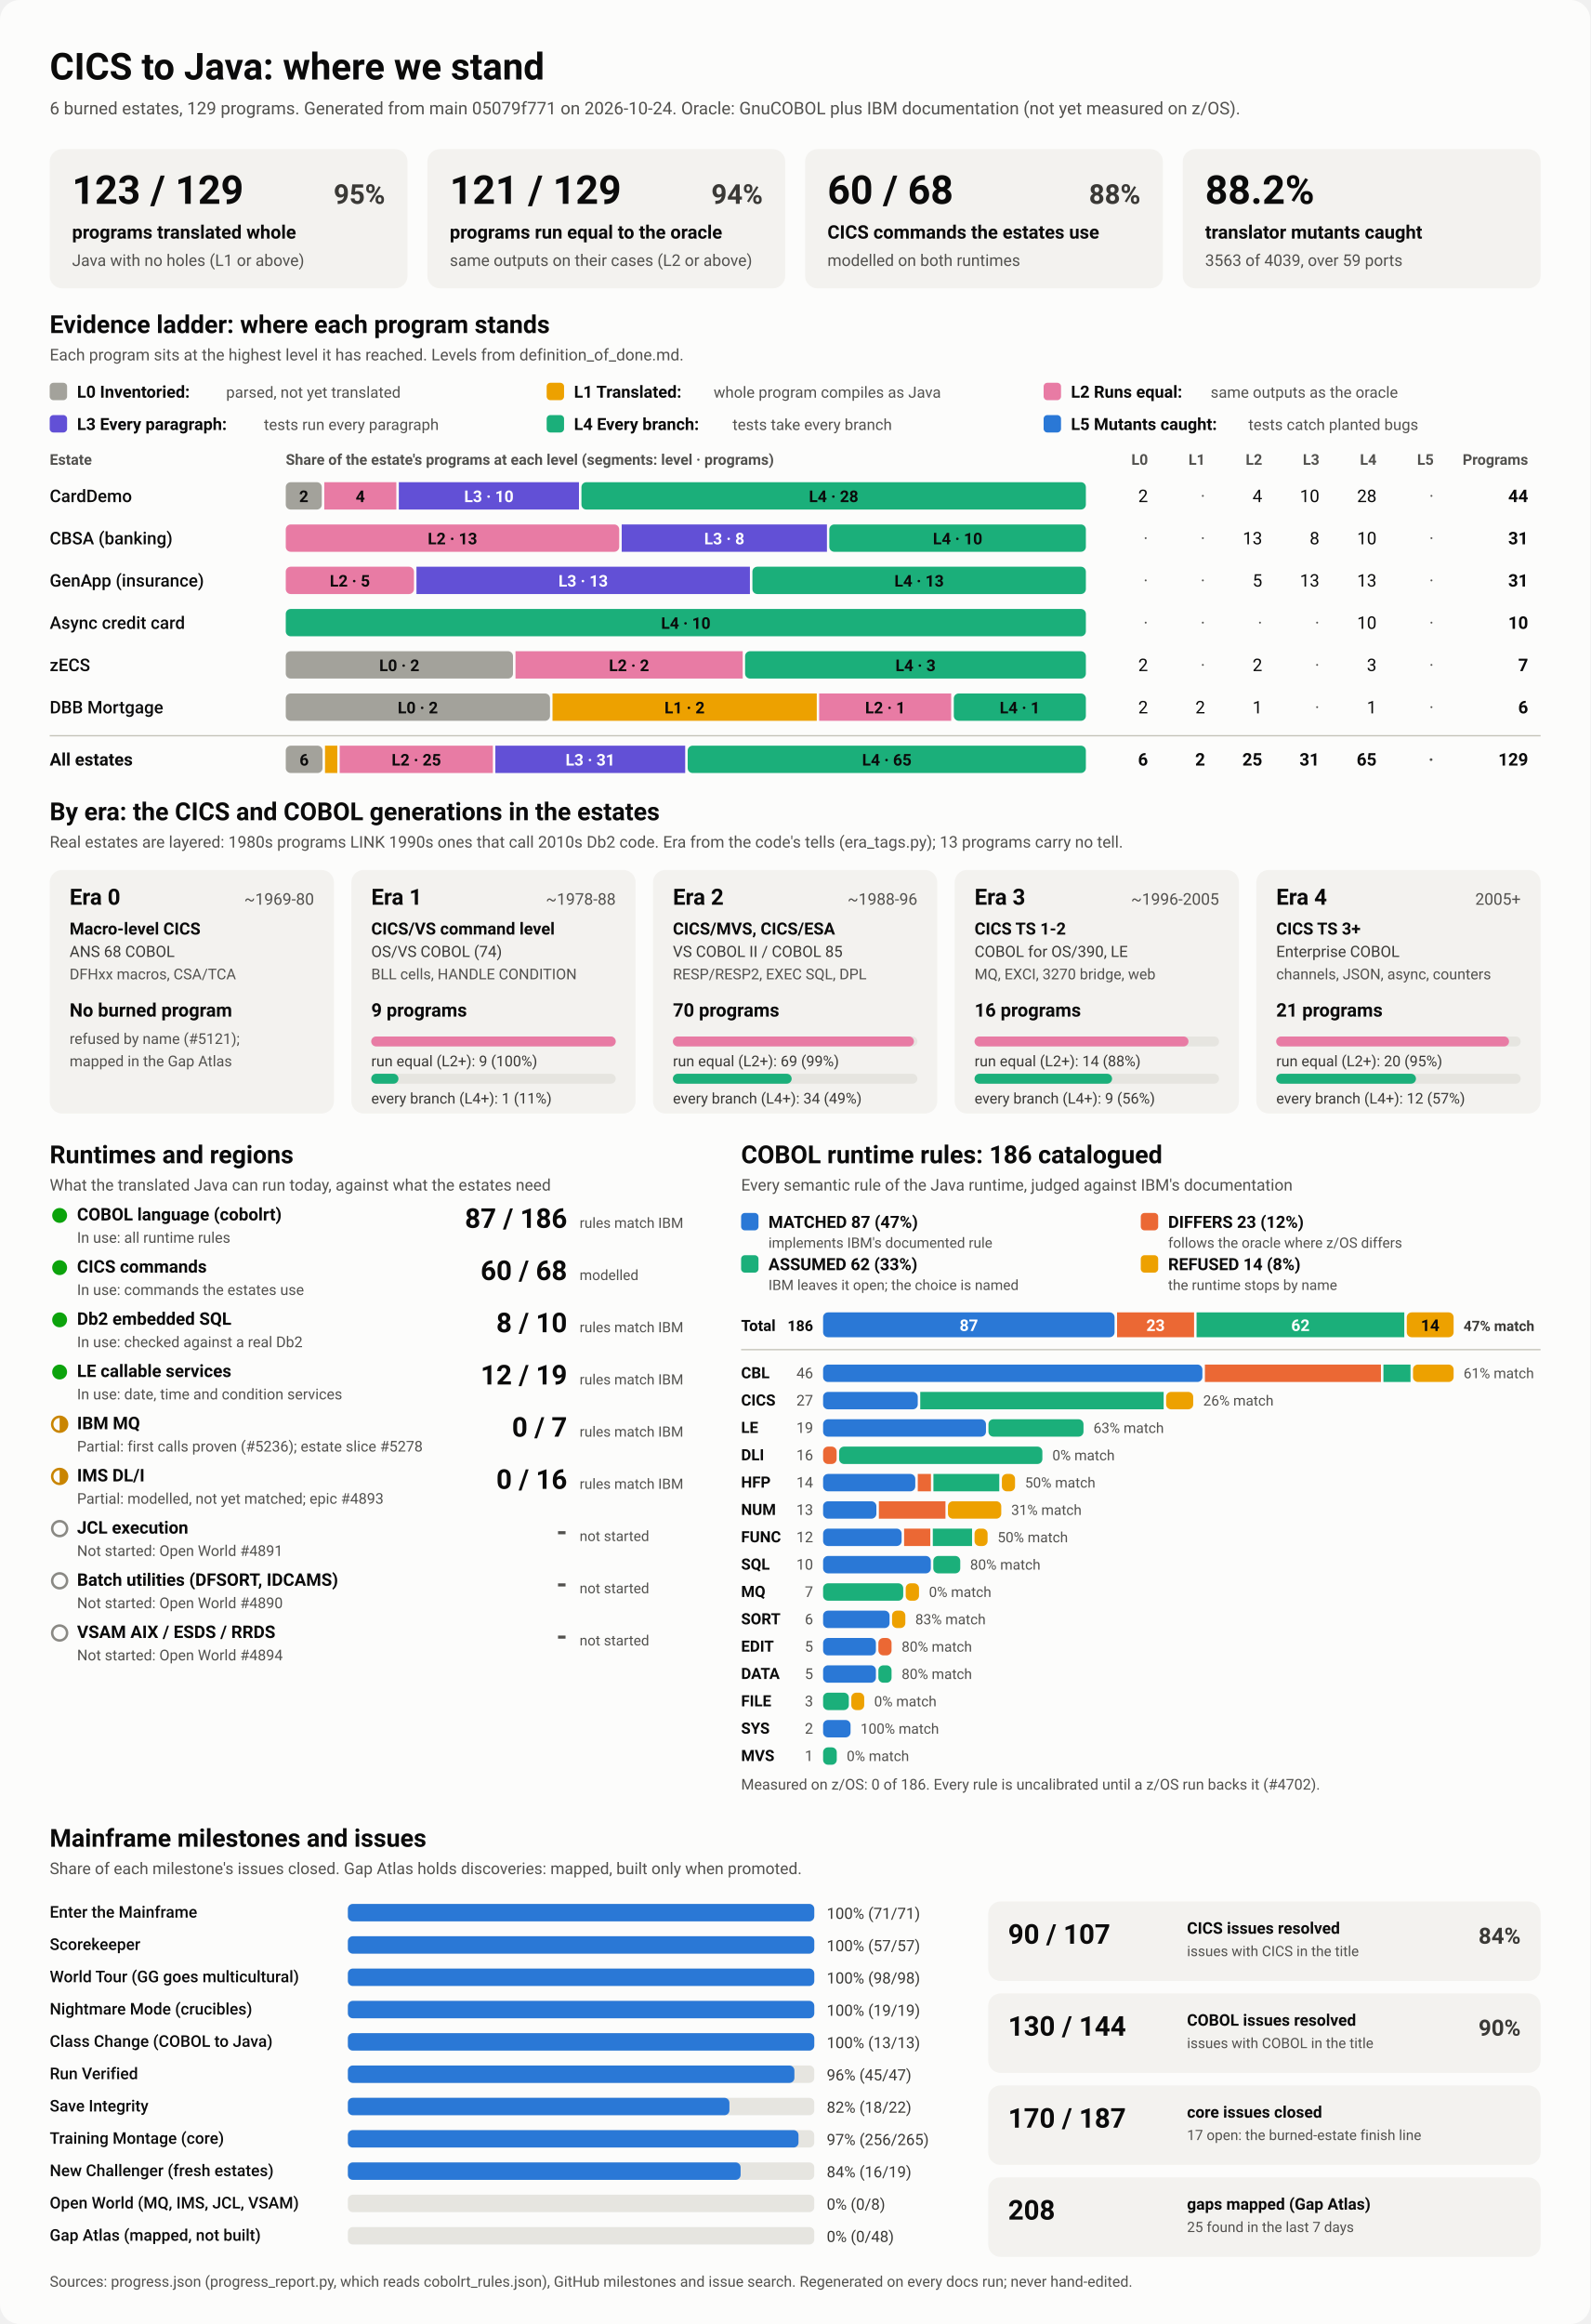
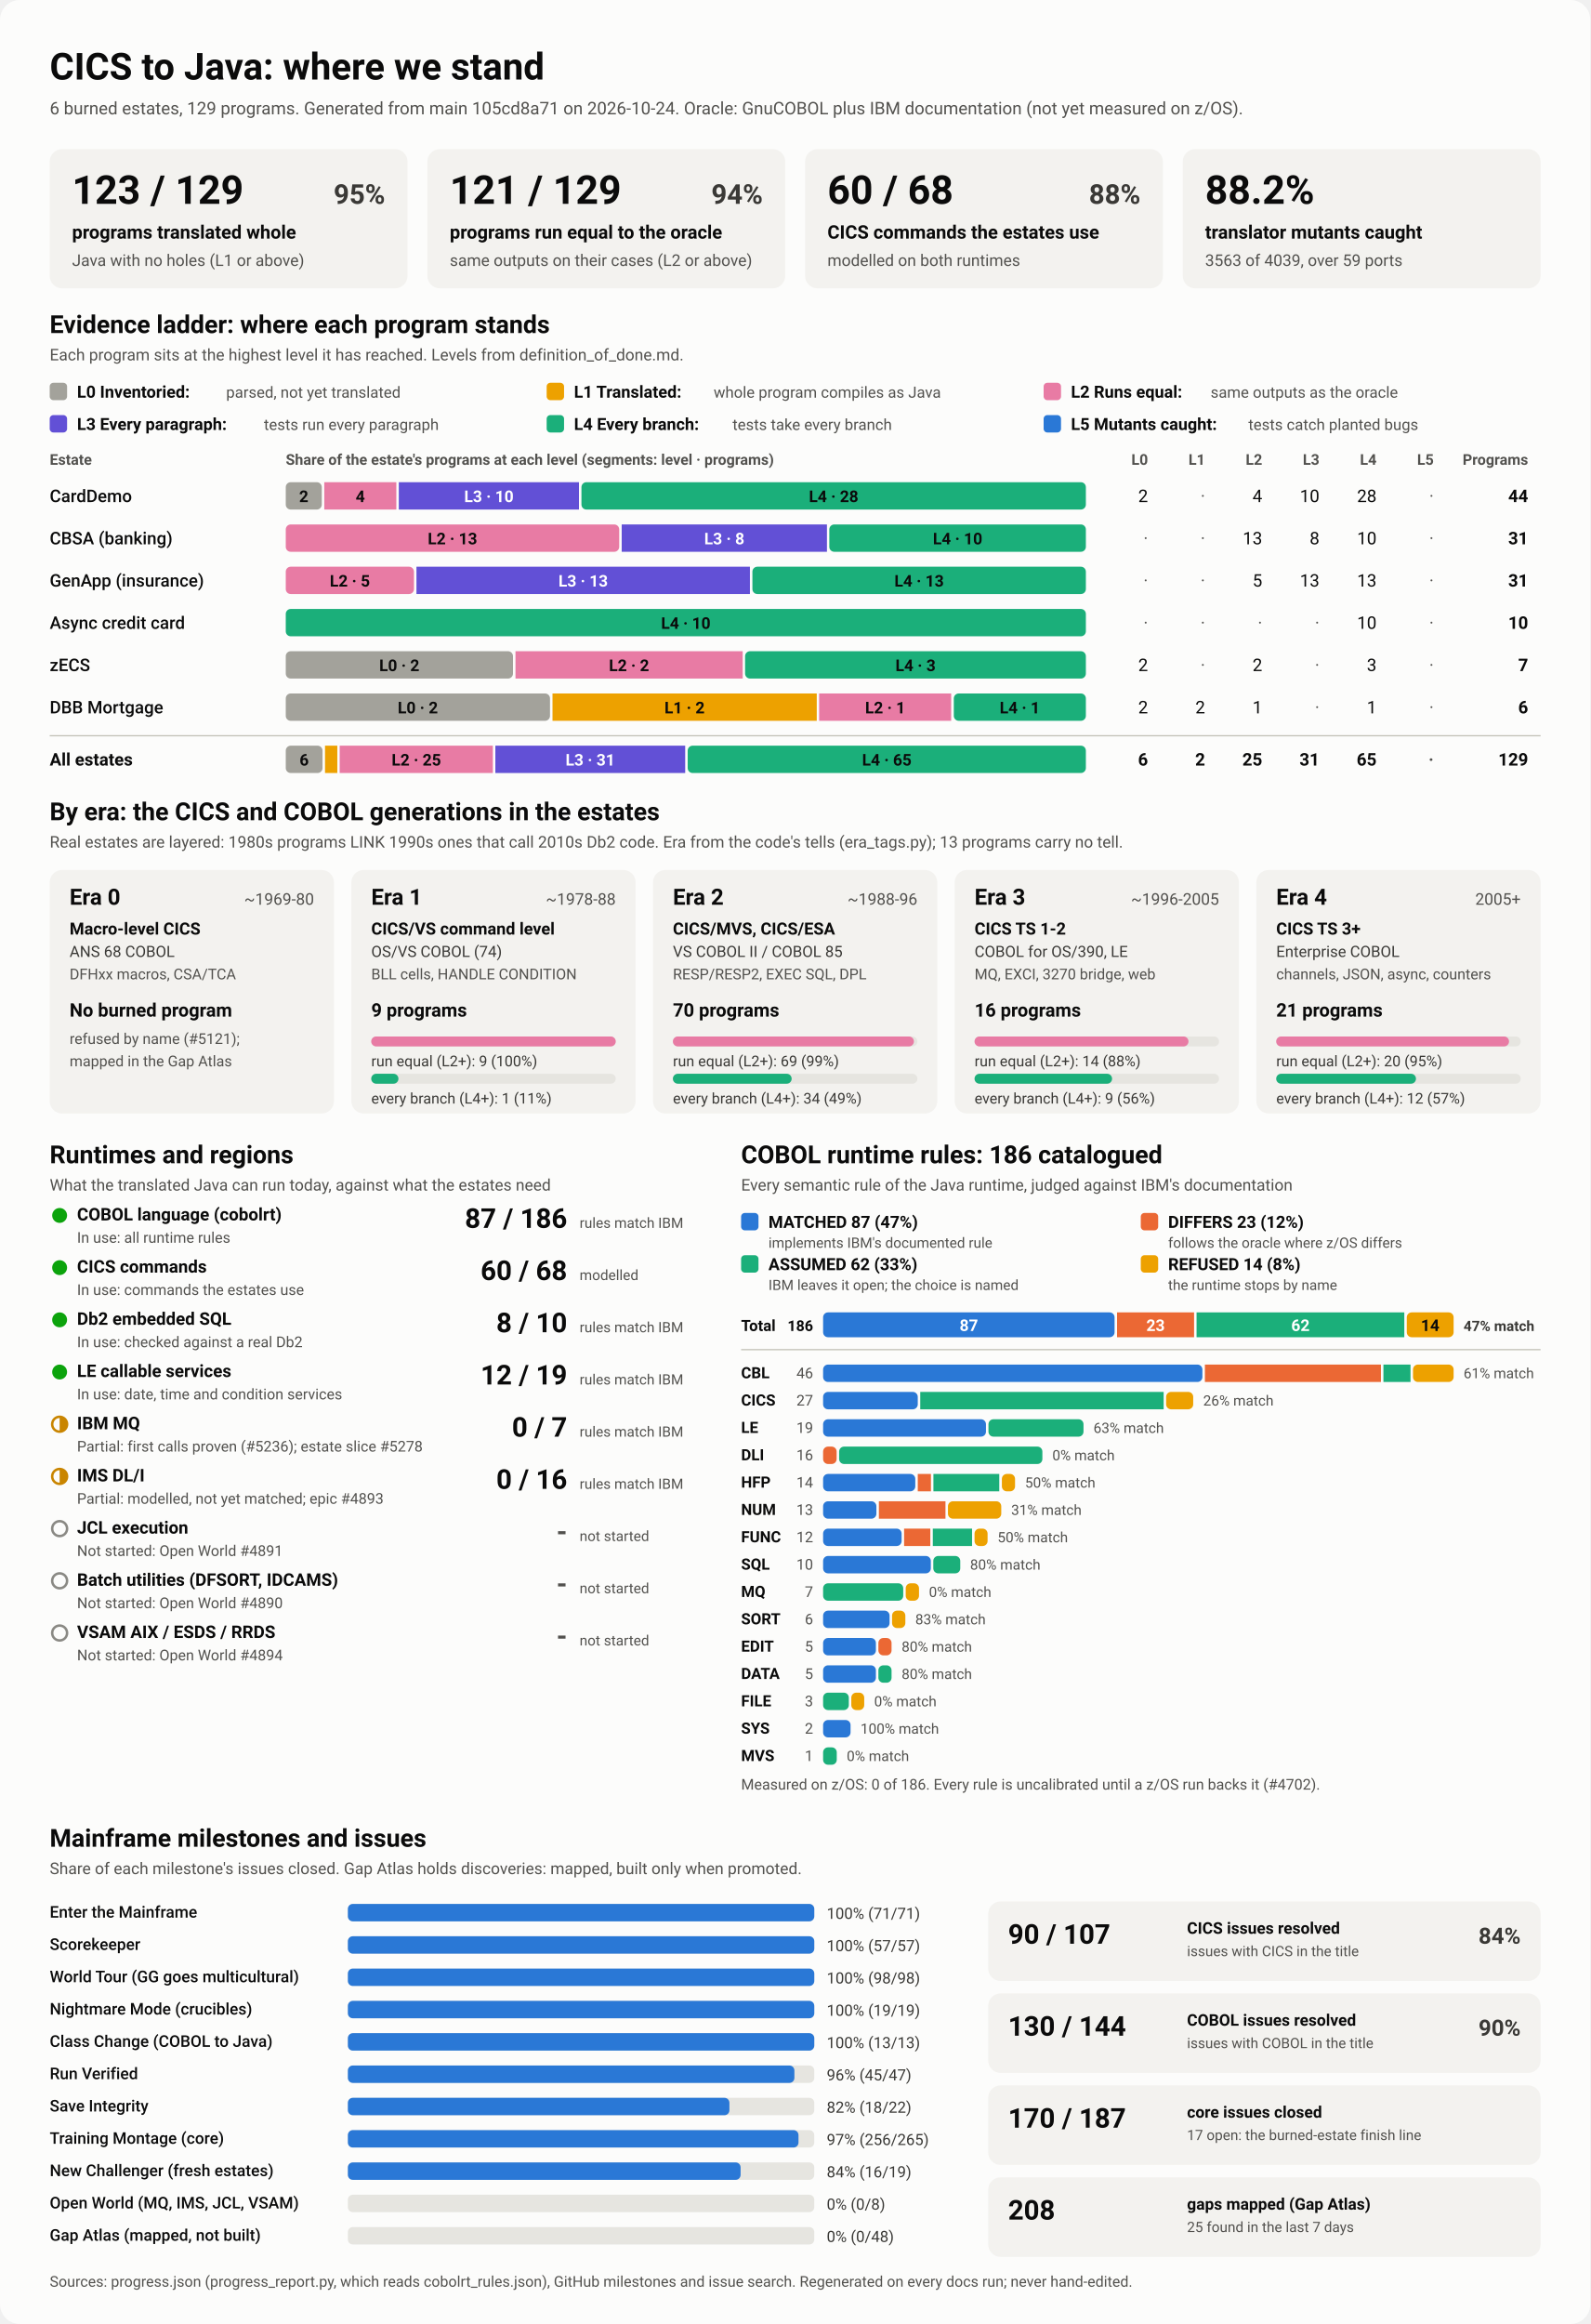
<svg xmlns="http://www.w3.org/2000/svg" viewBox="0 0 1280 1870" width="1280" height="1870" role="img" aria-labelledby="ttl">
  <style>
    svg { font-family: system-ui, -apple-system, 'Segoe UI', Roboto, Helvetica, Arial, sans-serif; }
    .bg { fill: #fcfcfb; }
    .card { fill: #f3f2ef; }
    .track { fill: #e6e5e0; }
    .rule { stroke: #c3c2b7; stroke-width: 1; }
    .t1 { fill: #0b0b0b; } .t2 { fill: #3a3936; } .t3 { fill: #52514e; }
    .on-dark { fill: #ffffff; } .on-light { fill: #0b0b0b; }
    .lv0 { fill: #a3a29b; } .lv1 { fill: #eda100; } .lv2 { fill: #e87ba4; } .lv3 { fill: #6250d6; } .lv4 { fill: #1baf7a; } .lv5 { fill: #2a78d6; } 
    .s0 { fill: #2a78d6; } .s1 { fill: #eb6834; } .s2 { fill: #1baf7a; } .s3 { fill: #eda100; } 
    .prog { fill: #2a78d6; }
    .st-good { fill: #0ca30c; } .st-warn { fill: none; stroke: #c98500; stroke-width: 2; }
    .st-warn-fill { fill: #c98500; } .st-none { fill: none; stroke: #8a8984; stroke-width: 2; }
    @media (prefers-color-scheme: dark) {
      .bg { fill: #1a1a19; } .card { fill: #242422; } .track { fill: #383835; } .rule { stroke: #52514e; }
      .t1 { fill: #f0efec; } .t2 { fill: #dddcd6; } .t3 { fill: #c3c2b7; }
      .on-light { fill: #0b0b0b; } .prog { fill: #3987e5; }
      .lv0 { fill: #6b6a64; } .lv1 { fill: #c98500; } .lv2 { fill: #d55181; } .lv3 { fill: #9085e9; } .lv4 { fill: #199e70; } .lv5 { fill: #3987e5; } 
      .s0 { fill: #3987e5; } .s1 { fill: #d95926; } .s2 { fill: #199e70; } .s3 { fill: #c98500; } 
    }
  </style>
  <rect class="bg" width="1280" height="1870" rx="16" />
  <text x="40.0" y="64.0" class="t1" font-size="30" font-weight="700" text-anchor="start">CICS to Java: where we stand</text>
-   <text x="40.0" y="92.0" class="t3" font-size="14" font-weight="400" text-anchor="start">6 burned estates, 129 programs. Generated from main 05079f771 on 2026-10-24. Oracle: GnuCOBOL plus IBM documentation (not yet measured on z/OS).</text>
+   <text x="40.0" y="92.0" class="t3" font-size="14" font-weight="400" text-anchor="start">6 burned estates, 129 programs. Generated from main 105cd8a71 on 2026-10-24. Oracle: GnuCOBOL plus IBM documentation (not yet measured on z/OS).</text>
  <rect x="40.0" y="120.0" width="288.0" height="112.0" rx="10" class="card" />
  <text x="58.0" y="164.0" class="t1" font-size="32" font-weight="700" text-anchor="start">123 / 129</text>
  <text x="310.0" y="164.0" class="t2" font-size="22" font-weight="600" text-anchor="end">95%</text>
  <text x="58.0" y="192.0" class="t1" font-size="15" font-weight="600" text-anchor="start">programs translated whole</text>
  <text x="58.0" y="214.0" class="t3" font-size="13" font-weight="400" text-anchor="start">Java with no holes (L1 or above)</text>
  <rect x="344.0" y="120.0" width="288.0" height="112.0" rx="10" class="card" />
  <text x="362.0" y="164.0" class="t1" font-size="32" font-weight="700" text-anchor="start">121 / 129</text>
  <text x="614.0" y="164.0" class="t2" font-size="22" font-weight="600" text-anchor="end">94%</text>
  <text x="362.0" y="192.0" class="t1" font-size="15" font-weight="600" text-anchor="start">programs run equal to the oracle</text>
  <text x="362.0" y="214.0" class="t3" font-size="13" font-weight="400" text-anchor="start">same outputs on their cases (L2 or above)</text>
  <rect x="648.0" y="120.0" width="288.0" height="112.0" rx="10" class="card" />
  <text x="666.0" y="164.0" class="t1" font-size="32" font-weight="700" text-anchor="start">60 / 68</text>
  <text x="918.0" y="164.0" class="t2" font-size="22" font-weight="600" text-anchor="end">88%</text>
  <text x="666.0" y="192.0" class="t1" font-size="15" font-weight="600" text-anchor="start">CICS commands the estates use</text>
  <text x="666.0" y="214.0" class="t3" font-size="13" font-weight="400" text-anchor="start">modelled on both runtimes</text>
  <rect x="952.0" y="120.0" width="288.0" height="112.0" rx="10" class="card" />
  <text x="970.0" y="164.0" class="t1" font-size="32" font-weight="700" text-anchor="start">88.2%</text>
  <text x="970.0" y="192.0" class="t1" font-size="15" font-weight="600" text-anchor="start">translator mutants caught</text>
  <text x="970.0" y="214.0" class="t3" font-size="13" font-weight="400" text-anchor="start">3563 of 4039, over 59 ports</text>
  <text x="40.0" y="268.0" class="t1" font-size="20" font-weight="700" text-anchor="start">Evidence ladder: where each program stands</text>
  <text x="40.0" y="290.0" class="t3" font-size="13" font-weight="400" text-anchor="start">Each program sits at the highest level it has reached. Levels from definition_of_done.md.</text>
  <rect x="40.0" y="308.0" width="14.0" height="14.0" rx="3" class="lv0" />
  <text x="62.0" y="320.0" class="t1" font-size="13.5" font-weight="600" text-anchor="start">L0 Inventoried:</text>
  <text x="182.0" y="320.0" class="t3" font-size="12.5" font-weight="400" text-anchor="start">parsed, not yet translated</text>
  <rect x="440.0" y="308.0" width="14.0" height="14.0" rx="3" class="lv1" />
  <text x="462.0" y="320.0" class="t1" font-size="13.5" font-weight="600" text-anchor="start">L1 Translated:</text>
  <text x="574.4" y="320.0" class="t3" font-size="12.5" font-weight="400" text-anchor="start">whole program compiles as Java</text>
  <rect x="840.0" y="308.0" width="14.0" height="14.0" rx="3" class="lv2" />
  <text x="862.0" y="320.0" class="t1" font-size="13.5" font-weight="600" text-anchor="start">L2 Runs equal:</text>
  <text x="974.4" y="320.0" class="t3" font-size="12.5" font-weight="400" text-anchor="start">same outputs as the oracle</text>
  <rect x="40.0" y="334.0" width="14.0" height="14.0" rx="3" class="lv3" />
  <text x="62.0" y="346.0" class="t1" font-size="13.5" font-weight="600" text-anchor="start">L3 Every paragraph:</text>
  <text x="212.4" y="346.0" class="t3" font-size="12.5" font-weight="400" text-anchor="start">tests run every paragraph</text>
  <rect x="440.0" y="334.0" width="14.0" height="14.0" rx="3" class="lv4" />
  <text x="462.0" y="346.0" class="t1" font-size="13.5" font-weight="600" text-anchor="start">L4 Every branch:</text>
  <text x="589.6" y="346.0" class="t3" font-size="12.5" font-weight="400" text-anchor="start">tests take every branch</text>
  <rect x="840.0" y="334.0" width="14.0" height="14.0" rx="3" class="lv5" />
  <text x="862.0" y="346.0" class="t1" font-size="13.5" font-weight="600" text-anchor="start">L5 Mutants caught:</text>
  <text x="1004.8" y="346.0" class="t3" font-size="12.5" font-weight="400" text-anchor="start">tests catch planted bugs</text>
  <text x="40.0" y="374.0" class="t3" font-size="12" font-weight="600" text-anchor="start">Estate</text>
  <text x="230.0" y="374.0" class="t3" font-size="12" font-weight="600" text-anchor="start">Share of the estate's programs at each level (segments: level · programs)</text>
  <text x="924.0" y="374.0" class="t3" font-size="12" font-weight="600" text-anchor="end">L0</text>
  <text x="970.0" y="374.0" class="t3" font-size="12" font-weight="600" text-anchor="end">L1</text>
  <text x="1016.0" y="374.0" class="t3" font-size="12" font-weight="600" text-anchor="end">L2</text>
  <text x="1062.0" y="374.0" class="t3" font-size="12" font-weight="600" text-anchor="end">L3</text>
  <text x="1108.0" y="374.0" class="t3" font-size="12" font-weight="600" text-anchor="end">L4</text>
  <text x="1154.0" y="374.0" class="t3" font-size="12" font-weight="600" text-anchor="end">L5</text>
  <text x="1230.0" y="374.0" class="t3" font-size="12" font-weight="600" text-anchor="end">Programs</text>
  <text x="40.0" y="404.0" class="t1" font-size="14" font-weight="500" text-anchor="start">CardDemo</text>
  <rect x="230.0" y="388.0" width="29.0" height="22.0" rx="4" class="lv0" />
  <text x="244.5" y="404.0" class="on-light" font-size="13" font-weight="600" text-anchor="middle">2</text>
  <rect x="261.0" y="388.0" width="58.0" height="22.0" rx="0" class="lv2" />
  <text x="290.0" y="404.0" class="on-light" font-size="13" font-weight="600" text-anchor="middle">4</text>
  <rect x="321.0" y="388.0" width="145.0" height="22.0" rx="0" class="lv3" />
  <text x="393.5" y="404.0" class="on-dark" font-size="13" font-weight="600" text-anchor="middle">L3 · 10</text>
  <rect x="468.0" y="388.0" width="406.0" height="22.0" rx="4" class="lv4" />
  <text x="671.0" y="404.0" class="on-light" font-size="13" font-weight="600" text-anchor="middle">L4 · 28</text>
  <text x="924.0" y="404.0" class="t1" font-size="14" font-weight="400" text-anchor="end">2</text>
  <text x="970.0" y="404.0" class="t3" font-size="14" font-weight="400" text-anchor="end">·</text>
  <text x="1016.0" y="404.0" class="t1" font-size="14" font-weight="400" text-anchor="end">4</text>
  <text x="1062.0" y="404.0" class="t1" font-size="14" font-weight="400" text-anchor="end">10</text>
  <text x="1108.0" y="404.0" class="t1" font-size="14" font-weight="400" text-anchor="end">28</text>
  <text x="1154.0" y="404.0" class="t3" font-size="14" font-weight="400" text-anchor="end">·</text>
  <text x="1230.0" y="404.0" class="t1" font-size="14" font-weight="700" text-anchor="end">44</text>
  <text x="40.0" y="438.0" class="t1" font-size="14" font-weight="500" text-anchor="start">CBSA (banking)</text>
  <rect x="230.0" y="422.0" width="268.4" height="22.0" rx="4" class="lv2" />
  <text x="364.2" y="438.0" class="on-light" font-size="13" font-weight="600" text-anchor="middle">L2 · 13</text>
  <rect x="500.4" y="422.0" width="165.2" height="22.0" rx="0" class="lv3" />
  <text x="583.0" y="438.0" class="on-dark" font-size="13" font-weight="600" text-anchor="middle">L3 · 8</text>
  <rect x="667.5" y="422.0" width="206.5" height="22.0" rx="4" class="lv4" />
  <text x="770.8" y="438.0" class="on-light" font-size="13" font-weight="600" text-anchor="middle">L4 · 10</text>
  <text x="924.0" y="438.0" class="t3" font-size="14" font-weight="400" text-anchor="end">·</text>
  <text x="970.0" y="438.0" class="t3" font-size="14" font-weight="400" text-anchor="end">·</text>
  <text x="1016.0" y="438.0" class="t1" font-size="14" font-weight="400" text-anchor="end">13</text>
  <text x="1062.0" y="438.0" class="t1" font-size="14" font-weight="400" text-anchor="end">8</text>
  <text x="1108.0" y="438.0" class="t1" font-size="14" font-weight="400" text-anchor="end">10</text>
  <text x="1154.0" y="438.0" class="t3" font-size="14" font-weight="400" text-anchor="end">·</text>
  <text x="1230.0" y="438.0" class="t1" font-size="14" font-weight="700" text-anchor="end">31</text>
  <text x="40.0" y="472.0" class="t1" font-size="14" font-weight="500" text-anchor="start">GenApp (insurance)</text>
  <rect x="230.0" y="456.0" width="103.2" height="22.0" rx="4" class="lv2" />
  <text x="281.6" y="472.0" class="on-light" font-size="13" font-weight="600" text-anchor="middle">L2 · 5</text>
  <rect x="335.2" y="456.0" width="268.4" height="22.0" rx="0" class="lv3" />
  <text x="469.4" y="472.0" class="on-dark" font-size="13" font-weight="600" text-anchor="middle">L3 · 13</text>
  <rect x="605.6" y="456.0" width="268.4" height="22.0" rx="4" class="lv4" />
  <text x="739.8" y="472.0" class="on-light" font-size="13" font-weight="600" text-anchor="middle">L4 · 13</text>
  <text x="924.0" y="472.0" class="t3" font-size="14" font-weight="400" text-anchor="end">·</text>
  <text x="970.0" y="472.0" class="t3" font-size="14" font-weight="400" text-anchor="end">·</text>
  <text x="1016.0" y="472.0" class="t1" font-size="14" font-weight="400" text-anchor="end">5</text>
  <text x="1062.0" y="472.0" class="t1" font-size="14" font-weight="400" text-anchor="end">13</text>
  <text x="1108.0" y="472.0" class="t1" font-size="14" font-weight="400" text-anchor="end">13</text>
  <text x="1154.0" y="472.0" class="t3" font-size="14" font-weight="400" text-anchor="end">·</text>
  <text x="1230.0" y="472.0" class="t1" font-size="14" font-weight="700" text-anchor="end">31</text>
  <text x="40.0" y="506.0" class="t1" font-size="14" font-weight="500" text-anchor="start">Async credit card</text>
  <rect x="230.0" y="490.0" width="644.0" height="22.0" rx="4" class="lv4" />
  <text x="552.0" y="506.0" class="on-light" font-size="13" font-weight="600" text-anchor="middle">L4 · 10</text>
  <text x="924.0" y="506.0" class="t3" font-size="14" font-weight="400" text-anchor="end">·</text>
  <text x="970.0" y="506.0" class="t3" font-size="14" font-weight="400" text-anchor="end">·</text>
  <text x="1016.0" y="506.0" class="t3" font-size="14" font-weight="400" text-anchor="end">·</text>
  <text x="1062.0" y="506.0" class="t3" font-size="14" font-weight="400" text-anchor="end">·</text>
  <text x="1108.0" y="506.0" class="t1" font-size="14" font-weight="400" text-anchor="end">10</text>
  <text x="1154.0" y="506.0" class="t3" font-size="14" font-weight="400" text-anchor="end">·</text>
  <text x="1230.0" y="506.0" class="t1" font-size="14" font-weight="700" text-anchor="end">10</text>
  <text x="40.0" y="540.0" class="t1" font-size="14" font-weight="500" text-anchor="start">zECS</text>
  <rect x="230.0" y="524.0" width="182.9" height="22.0" rx="4" class="lv0" />
  <text x="321.4" y="540.0" class="on-light" font-size="13" font-weight="600" text-anchor="middle">L0 · 2</text>
  <rect x="414.9" y="524.0" width="182.9" height="22.0" rx="0" class="lv2" />
  <text x="506.3" y="540.0" class="on-light" font-size="13" font-weight="600" text-anchor="middle">L2 · 2</text>
  <rect x="599.7" y="524.0" width="274.3" height="22.0" rx="4" class="lv4" />
  <text x="736.9" y="540.0" class="on-light" font-size="13" font-weight="600" text-anchor="middle">L4 · 3</text>
  <text x="924.0" y="540.0" class="t1" font-size="14" font-weight="400" text-anchor="end">2</text>
  <text x="970.0" y="540.0" class="t3" font-size="14" font-weight="400" text-anchor="end">·</text>
  <text x="1016.0" y="540.0" class="t1" font-size="14" font-weight="400" text-anchor="end">2</text>
  <text x="1062.0" y="540.0" class="t3" font-size="14" font-weight="400" text-anchor="end">·</text>
  <text x="1108.0" y="540.0" class="t1" font-size="14" font-weight="400" text-anchor="end">3</text>
  <text x="1154.0" y="540.0" class="t3" font-size="14" font-weight="400" text-anchor="end">·</text>
  <text x="1230.0" y="540.0" class="t1" font-size="14" font-weight="700" text-anchor="end">7</text>
  <text x="40.0" y="574.0" class="t1" font-size="14" font-weight="500" text-anchor="start">DBB Mortgage</text>
  <rect x="230.0" y="558.0" width="212.7" height="22.0" rx="4" class="lv0" />
  <text x="336.3" y="574.0" class="on-light" font-size="13" font-weight="600" text-anchor="middle">L0 · 2</text>
  <rect x="444.7" y="558.0" width="212.7" height="22.0" rx="0" class="lv1" />
  <text x="551.0" y="574.0" class="on-light" font-size="13" font-weight="600" text-anchor="middle">L1 · 2</text>
  <rect x="659.3" y="558.0" width="106.3" height="22.0" rx="0" class="lv2" />
  <text x="712.5" y="574.0" class="on-light" font-size="13" font-weight="600" text-anchor="middle">L2 · 1</text>
  <rect x="767.7" y="558.0" width="106.3" height="22.0" rx="4" class="lv4" />
  <text x="820.8" y="574.0" class="on-light" font-size="13" font-weight="600" text-anchor="middle">L4 · 1</text>
  <text x="924.0" y="574.0" class="t1" font-size="14" font-weight="400" text-anchor="end">2</text>
  <text x="970.0" y="574.0" class="t1" font-size="14" font-weight="400" text-anchor="end">2</text>
  <text x="1016.0" y="574.0" class="t1" font-size="14" font-weight="400" text-anchor="end">1</text>
  <text x="1062.0" y="574.0" class="t3" font-size="14" font-weight="400" text-anchor="end">·</text>
  <text x="1108.0" y="574.0" class="t1" font-size="14" font-weight="400" text-anchor="end">1</text>
  <text x="1154.0" y="574.0" class="t3" font-size="14" font-weight="400" text-anchor="end">·</text>
  <text x="1230.0" y="574.0" class="t1" font-size="14" font-weight="700" text-anchor="end">6</text>
  <line x1="40" x2="1240" y1="592" y2="592" class="rule" />
  <text x="40.0" y="616.0" class="t1" font-size="14" font-weight="700" text-anchor="start">All estates</text>
  <rect x="230.0" y="600.0" width="29.6" height="22.0" rx="4" class="lv0" />
  <text x="244.8" y="616.0" class="on-light" font-size="13" font-weight="600" text-anchor="middle">6</text>
  <rect x="261.6" y="600.0" width="9.9" height="22.0" rx="0" class="lv1" />
  <rect x="273.4" y="600.0" width="123.3" height="22.0" rx="0" class="lv2" />
  <text x="335.1" y="616.0" class="on-light" font-size="13" font-weight="600" text-anchor="middle">L2 · 25</text>
  <rect x="398.7" y="600.0" width="152.8" height="22.0" rx="0" class="lv3" />
  <text x="475.1" y="616.0" class="on-dark" font-size="13" font-weight="600" text-anchor="middle">L3 · 31</text>
  <rect x="553.5" y="600.0" width="320.5" height="22.0" rx="4" class="lv4" />
  <text x="713.8" y="616.0" class="on-light" font-size="13" font-weight="600" text-anchor="middle">L4 · 65</text>
  <text x="924.0" y="616.0" class="t1" font-size="14" font-weight="700" text-anchor="end">6</text>
  <text x="970.0" y="616.0" class="t1" font-size="14" font-weight="700" text-anchor="end">2</text>
  <text x="1016.0" y="616.0" class="t1" font-size="14" font-weight="700" text-anchor="end">25</text>
  <text x="1062.0" y="616.0" class="t1" font-size="14" font-weight="700" text-anchor="end">31</text>
  <text x="1108.0" y="616.0" class="t1" font-size="14" font-weight="700" text-anchor="end">65</text>
  <text x="1154.0" y="616.0" class="t3" font-size="14" font-weight="700" text-anchor="end">·</text>
  <text x="1230.0" y="616.0" class="t1" font-size="14" font-weight="700" text-anchor="end">129</text>
  <text x="40.0" y="660.0" class="t1" font-size="20" font-weight="700" text-anchor="start">By era: the CICS and COBOL generations in the estates</text>
  <text x="40.0" y="682.0" class="t3" font-size="13" font-weight="400" text-anchor="start">Real estates are layered: 1980s programs LINK 1990s ones that call 2010s Db2 code. Era from the code's tells (era_tags.py); 13 programs carry no tell.</text>
  <rect x="40.0" y="700.0" width="228.8" height="196.0" rx="10" class="card" />
  <text x="56.0" y="728.0" class="t1" font-size="18" font-weight="700" text-anchor="start">Era 0</text>
  <text x="252.8" y="728.0" class="t3" font-size="13" font-weight="400" text-anchor="end">~1969-80</text>
  <text x="56.0" y="752.0" class="t1" font-size="13.5" font-weight="600" text-anchor="start">Macro-level CICS</text>
  <text x="56.0" y="770.0" class="t2" font-size="12.5" font-weight="400" text-anchor="start">ANS 68 COBOL</text>
  <text x="56.0" y="788.0" class="t3" font-size="12" font-weight="400" text-anchor="start">DFHxx macros, CSA/TCA</text>
  <text x="56.0" y="818.0" class="t1" font-size="15" font-weight="700" text-anchor="start">No burned program</text>
  <text x="56.0" y="840.0" class="t3" font-size="12" font-weight="400" text-anchor="start">refused by name (#5121);</text>
  <text x="56.0" y="858.0" class="t3" font-size="12" font-weight="400" text-anchor="start">mapped in the Gap Atlas</text>
  <rect x="282.8" y="700.0" width="228.8" height="196.0" rx="10" class="card" />
  <text x="298.8" y="728.0" class="t1" font-size="18" font-weight="700" text-anchor="start">Era 1</text>
  <text x="495.6" y="728.0" class="t3" font-size="13" font-weight="400" text-anchor="end">~1978-88</text>
  <text x="298.8" y="752.0" class="t1" font-size="13.5" font-weight="600" text-anchor="start">CICS/VS command level</text>
  <text x="298.8" y="770.0" class="t2" font-size="12.5" font-weight="400" text-anchor="start">OS/VS COBOL (74)</text>
  <text x="298.8" y="788.0" class="t3" font-size="12" font-weight="400" text-anchor="start">BLL cells, HANDLE CONDITION</text>
  <text x="298.8" y="818.0" class="t1" font-size="15" font-weight="700" text-anchor="start">9 programs</text>
  <rect x="298.8" y="834.0" width="196.8" height="8.0" rx="4" class="track" />
  <rect x="298.8" y="834.0" width="196.8" height="8.0" rx="4" class="lv2" />
  <text x="298.8" y="858.0" class="t2" font-size="12" font-weight="400" text-anchor="start">run equal (L2+): 9 (100%)</text>
  <rect x="298.8" y="864.0" width="196.8" height="8.0" rx="4" class="track" />
  <rect x="298.8" y="864.0" width="21.9" height="8.0" rx="4" class="lv4" />
  <text x="298.8" y="888.0" class="t2" font-size="12" font-weight="400" text-anchor="start">every branch (L4+): 1 (11%)</text>
  <rect x="525.6" y="700.0" width="228.8" height="196.0" rx="10" class="card" />
  <text x="541.6" y="728.0" class="t1" font-size="18" font-weight="700" text-anchor="start">Era 2</text>
  <text x="738.4" y="728.0" class="t3" font-size="13" font-weight="400" text-anchor="end">~1988-96</text>
  <text x="541.6" y="752.0" class="t1" font-size="13.5" font-weight="600" text-anchor="start">CICS/MVS, CICS/ESA</text>
  <text x="541.6" y="770.0" class="t2" font-size="12.5" font-weight="400" text-anchor="start">VS COBOL II / COBOL 85</text>
  <text x="541.6" y="788.0" class="t3" font-size="12" font-weight="400" text-anchor="start">RESP/RESP2, EXEC SQL, DPL</text>
  <text x="541.6" y="818.0" class="t1" font-size="15" font-weight="700" text-anchor="start">70 programs</text>
  <rect x="541.6" y="834.0" width="196.8" height="8.0" rx="4" class="track" />
  <rect x="541.6" y="834.0" width="194.0" height="8.0" rx="4" class="lv2" />
  <text x="541.6" y="858.0" class="t2" font-size="12" font-weight="400" text-anchor="start">run equal (L2+): 69 (99%)</text>
  <rect x="541.6" y="864.0" width="196.8" height="8.0" rx="4" class="track" />
  <rect x="541.6" y="864.0" width="95.6" height="8.0" rx="4" class="lv4" />
  <text x="541.6" y="888.0" class="t2" font-size="12" font-weight="400" text-anchor="start">every branch (L4+): 34 (49%)</text>
  <rect x="768.4" y="700.0" width="228.8" height="196.0" rx="10" class="card" />
  <text x="784.4" y="728.0" class="t1" font-size="18" font-weight="700" text-anchor="start">Era 3</text>
  <text x="981.2" y="728.0" class="t3" font-size="13" font-weight="400" text-anchor="end">~1996-2005</text>
  <text x="784.4" y="752.0" class="t1" font-size="13.5" font-weight="600" text-anchor="start">CICS TS 1-2</text>
  <text x="784.4" y="770.0" class="t2" font-size="12.5" font-weight="400" text-anchor="start">COBOL for OS/390, LE</text>
  <text x="784.4" y="788.0" class="t3" font-size="12" font-weight="400" text-anchor="start">MQ, EXCI, 3270 bridge, web</text>
  <text x="784.4" y="818.0" class="t1" font-size="15" font-weight="700" text-anchor="start">16 programs</text>
  <rect x="784.4" y="834.0" width="196.8" height="8.0" rx="4" class="track" />
  <rect x="784.4" y="834.0" width="172.2" height="8.0" rx="4" class="lv2" />
  <text x="784.4" y="858.0" class="t2" font-size="12" font-weight="400" text-anchor="start">run equal (L2+): 14 (88%)</text>
  <rect x="784.4" y="864.0" width="196.8" height="8.0" rx="4" class="track" />
  <rect x="784.4" y="864.0" width="110.7" height="8.0" rx="4" class="lv4" />
  <text x="784.4" y="888.0" class="t2" font-size="12" font-weight="400" text-anchor="start">every branch (L4+): 9 (56%)</text>
  <rect x="1011.2" y="700.0" width="228.8" height="196.0" rx="10" class="card" />
  <text x="1027.2" y="728.0" class="t1" font-size="18" font-weight="700" text-anchor="start">Era 4</text>
  <text x="1224.0" y="728.0" class="t3" font-size="13" font-weight="400" text-anchor="end">2005+</text>
  <text x="1027.2" y="752.0" class="t1" font-size="13.5" font-weight="600" text-anchor="start">CICS TS 3+</text>
  <text x="1027.2" y="770.0" class="t2" font-size="12.5" font-weight="400" text-anchor="start">Enterprise COBOL</text>
  <text x="1027.2" y="788.0" class="t3" font-size="12" font-weight="400" text-anchor="start">channels, JSON, async, counters</text>
  <text x="1027.2" y="818.0" class="t1" font-size="15" font-weight="700" text-anchor="start">21 programs</text>
  <rect x="1027.2" y="834.0" width="196.8" height="8.0" rx="4" class="track" />
  <rect x="1027.2" y="834.0" width="187.4" height="8.0" rx="4" class="lv2" />
  <text x="1027.2" y="858.0" class="t2" font-size="12" font-weight="400" text-anchor="start">run equal (L2+): 20 (95%)</text>
  <rect x="1027.2" y="864.0" width="196.8" height="8.0" rx="4" class="track" />
  <rect x="1027.2" y="864.0" width="112.5" height="8.0" rx="4" class="lv4" />
  <text x="1027.2" y="888.0" class="t2" font-size="12" font-weight="400" text-anchor="start">every branch (L4+): 12 (57%)</text>
  <text x="40.0" y="936.0" class="t1" font-size="20" font-weight="700" text-anchor="start">Runtimes and regions</text>
  <text x="40.0" y="958.0" class="t3" font-size="13" font-weight="400" text-anchor="start">What the translated Java can run today, against what the estates need</text>
  <circle cx="48" cy="978" r="6" class="st-good" />
  <text x="62.0" y="982.0" class="t1" font-size="14" font-weight="600" text-anchor="start">COBOL language (cobolrt)</text>
  <text x="62.0" y="1000.0" class="t3" font-size="12" font-weight="400" text-anchor="start">In use: all runtime rules</text>
  <text x="456.5" y="988.0" class="t1" font-size="22" font-weight="700" text-anchor="end">87 / 186</text>
  <text x="466.5" y="988.0" class="t3" font-size="11.5" font-weight="400" text-anchor="start">rules match IBM</text>
  <circle cx="48" cy="1020" r="6" class="st-good" />
  <text x="62.0" y="1024.0" class="t1" font-size="14" font-weight="600" text-anchor="start">CICS commands</text>
  <text x="62.0" y="1042.0" class="t3" font-size="12" font-weight="400" text-anchor="start">In use: commands the estates use</text>
  <text x="456.5" y="1030.0" class="t1" font-size="22" font-weight="700" text-anchor="end">60 / 68</text>
  <text x="466.5" y="1030.0" class="t3" font-size="11.5" font-weight="400" text-anchor="start">modelled</text>
  <circle cx="48" cy="1062" r="6" class="st-good" />
  <text x="62.0" y="1066.0" class="t1" font-size="14" font-weight="600" text-anchor="start">Db2 embedded SQL</text>
  <text x="62.0" y="1084.0" class="t3" font-size="12" font-weight="400" text-anchor="start">In use: checked against a real Db2</text>
  <text x="456.5" y="1072.0" class="t1" font-size="22" font-weight="700" text-anchor="end">8 / 10</text>
  <text x="466.5" y="1072.0" class="t3" font-size="11.5" font-weight="400" text-anchor="start">rules match IBM</text>
  <circle cx="48" cy="1104" r="6" class="st-good" />
  <text x="62.0" y="1108.0" class="t1" font-size="14" font-weight="600" text-anchor="start">LE callable services</text>
  <text x="62.0" y="1126.0" class="t3" font-size="12" font-weight="400" text-anchor="start">In use: date, time and condition services</text>
  <text x="456.5" y="1114.0" class="t1" font-size="22" font-weight="700" text-anchor="end">12 / 19</text>
  <text x="466.5" y="1114.0" class="t3" font-size="11.5" font-weight="400" text-anchor="start">rules match IBM</text>
  <circle cx="48" cy="1146" r="6" class="st-warn" />
  <path d="M 48 1140 A 6 6 0 0 1 48 1152 Z" class="st-warn-fill" />
  <text x="62.0" y="1150.0" class="t1" font-size="14" font-weight="600" text-anchor="start">IBM MQ</text>
  <text x="62.0" y="1168.0" class="t3" font-size="12" font-weight="400" text-anchor="start">Partial: first calls proven (#5236); estate slice #5278</text>
  <text x="456.5" y="1156.0" class="t1" font-size="22" font-weight="700" text-anchor="end">0 / 7</text>
  <text x="466.5" y="1156.0" class="t3" font-size="11.5" font-weight="400" text-anchor="start">rules match IBM</text>
  <circle cx="48" cy="1188" r="6" class="st-warn" />
  <path d="M 48 1182 A 6 6 0 0 1 48 1194 Z" class="st-warn-fill" />
  <text x="62.0" y="1192.0" class="t1" font-size="14" font-weight="600" text-anchor="start">IMS DL/I</text>
  <text x="62.0" y="1210.0" class="t3" font-size="12" font-weight="400" text-anchor="start">Partial: modelled, not yet matched; epic #4893</text>
  <text x="456.5" y="1198.0" class="t1" font-size="22" font-weight="700" text-anchor="end">0 / 16</text>
  <text x="466.5" y="1198.0" class="t3" font-size="11.5" font-weight="400" text-anchor="start">rules match IBM</text>
  <circle cx="48" cy="1230" r="6" class="st-none" />
  <text x="62.0" y="1234.0" class="t1" font-size="14" font-weight="600" text-anchor="start">JCL execution</text>
  <text x="62.0" y="1252.0" class="t3" font-size="12" font-weight="400" text-anchor="start">Not started: Open World #4891</text>
  <text x="456.5" y="1240.0" class="t3" font-size="22" font-weight="700" text-anchor="end">-</text>
  <text x="466.5" y="1240.0" class="t3" font-size="11.5" font-weight="400" text-anchor="start">not started</text>
  <circle cx="48" cy="1272" r="6" class="st-none" />
  <text x="62.0" y="1276.0" class="t1" font-size="14" font-weight="600" text-anchor="start">Batch utilities (DFSORT, IDCAMS)</text>
  <text x="62.0" y="1294.0" class="t3" font-size="12" font-weight="400" text-anchor="start">Not started: Open World #4890</text>
  <text x="456.5" y="1282.0" class="t3" font-size="22" font-weight="700" text-anchor="end">-</text>
  <text x="466.5" y="1282.0" class="t3" font-size="11.5" font-weight="400" text-anchor="start">not started</text>
  <circle cx="48" cy="1314" r="6" class="st-none" />
  <text x="62.0" y="1318.0" class="t1" font-size="14" font-weight="600" text-anchor="start">VSAM AIX / ESDS / RRDS</text>
  <text x="62.0" y="1336.0" class="t3" font-size="12" font-weight="400" text-anchor="start">Not started: Open World #4894</text>
  <text x="456.5" y="1324.0" class="t3" font-size="22" font-weight="700" text-anchor="end">-</text>
  <text x="466.5" y="1324.0" class="t3" font-size="11.5" font-weight="400" text-anchor="start">not started</text>
  <text x="596.5" y="936.0" class="t1" font-size="20" font-weight="700" text-anchor="start">COBOL runtime rules: 186 catalogued</text>
  <text x="596.5" y="958.0" class="t3" font-size="13" font-weight="400" text-anchor="start">Every semantic rule of the Java runtime, judged against IBM's documentation</text>
  <rect x="596.5" y="976.0" width="14.0" height="14.0" rx="3" class="s0" />
  <text x="618.5" y="988.0" class="t1" font-size="13.5" font-weight="600" text-anchor="start">MATCHED  87 (47%)</text>
  <text x="618.5" y="1004.0" class="t3" font-size="11.5" font-weight="400" text-anchor="start">implements IBM's documented rule</text>
  <rect x="918.2" y="976.0" width="14.0" height="14.0" rx="3" class="s1" />
  <text x="940.2" y="988.0" class="t1" font-size="13.5" font-weight="600" text-anchor="start">DIFFERS  23 (12%)</text>
  <text x="940.2" y="1004.0" class="t3" font-size="11.5" font-weight="400" text-anchor="start">follows the oracle where z/OS differs</text>
  <rect x="596.5" y="1010.0" width="14.0" height="14.0" rx="3" class="s2" />
  <text x="618.5" y="1022.0" class="t1" font-size="13.5" font-weight="600" text-anchor="start">ASSUMED  62 (33%)</text>
  <text x="618.5" y="1038.0" class="t3" font-size="11.5" font-weight="400" text-anchor="start">IBM leaves it open; the choice is named</text>
  <rect x="918.2" y="1010.0" width="14.0" height="14.0" rx="3" class="s3" />
  <text x="940.2" y="1022.0" class="t1" font-size="13.5" font-weight="600" text-anchor="start">REFUSED  14 (8%)</text>
  <text x="940.2" y="1038.0" class="t3" font-size="11.5" font-weight="400" text-anchor="start">the runtime stops by name</text>
  <text x="596.5" y="1071.0" class="t1" font-size="12.5" font-weight="700" text-anchor="start">Total</text>
  <text x="654.5" y="1071.0" class="t1" font-size="12" font-weight="700" text-anchor="end">186</text>
  <rect x="662.5" y="1056.0" width="234.6" height="20.0" rx="4" class="s0" />
  <text x="779.8" y="1071.0" class="on-dark" font-size="13" font-weight="600" text-anchor="middle">87</text>
  <rect x="899.1" y="1056.0" width="62.0" height="20.0" rx="0" class="s1" />
  <text x="930.1" y="1071.0" class="on-dark" font-size="13" font-weight="600" text-anchor="middle">23</text>
  <rect x="963.1" y="1056.0" width="167.2" height="20.0" rx="0" class="s2" />
  <text x="1046.7" y="1071.0" class="on-dark" font-size="13" font-weight="600" text-anchor="middle">62</text>
  <rect x="1132.3" y="1056.0" width="37.7" height="20.0" rx="4" class="s3" />
  <text x="1151.1" y="1071.0" class="on-light" font-size="13" font-weight="600" text-anchor="middle">14</text>
  <text x="1178.0" y="1071.0" class="t2" font-size="11.5" font-weight="600" text-anchor="start">47% match</text>
  <line x1="596.5" x2="1240.0" y1="1086" y2="1086" class="rule" />
  <text x="596.5" y="1109.0" class="t1" font-size="12.5" font-weight="600" text-anchor="start">CBL</text>
  <text x="654.5" y="1109.0" class="t3" font-size="12" font-weight="400" text-anchor="end">46</text>
  <rect x="662.5" y="1098.0" width="305.3" height="14.0" rx="4" class="s0" />
  <rect x="969.8" y="1098.0" width="141.7" height="14.0" rx="0" class="s1" />
  <rect x="1113.5" y="1098.0" width="21.8" height="14.0" rx="0" class="s2" />
  <rect x="1137.3" y="1098.0" width="32.7" height="14.0" rx="4" class="s3" />
  <text x="1178.0" y="1109.0" class="t3" font-size="11.5" font-weight="400" text-anchor="start">61% match</text>
  <text x="596.5" y="1131.0" class="t1" font-size="12.5" font-weight="600" text-anchor="start">CICS</text>
  <text x="654.5" y="1131.0" class="t3" font-size="12" font-weight="400" text-anchor="end">27</text>
  <rect x="662.5" y="1120.0" width="76.2" height="14.0" rx="4" class="s0" />
  <rect x="740.7" y="1120.0" width="195.9" height="14.0" rx="0" class="s2" />
  <rect x="938.6" y="1120.0" width="21.8" height="14.0" rx="4" class="s3" />
  <text x="968.4" y="1131.0" class="t3" font-size="11.5" font-weight="400" text-anchor="start">26% match</text>
  <text x="596.5" y="1153.0" class="t1" font-size="12.5" font-weight="600" text-anchor="start">LE</text>
  <text x="654.5" y="1153.0" class="t3" font-size="12" font-weight="400" text-anchor="end">19</text>
  <rect x="662.5" y="1142.0" width="131.1" height="14.0" rx="4" class="s0" />
  <rect x="795.6" y="1142.0" width="76.5" height="14.0" rx="4" class="s2" />
  <text x="880.1" y="1153.0" class="t3" font-size="11.5" font-weight="400" text-anchor="start">63% match</text>
  <text x="596.5" y="1175.0" class="t1" font-size="12.5" font-weight="600" text-anchor="start">DLI</text>
  <text x="654.5" y="1175.0" class="t3" font-size="12" font-weight="400" text-anchor="end">16</text>
  <rect x="662.5" y="1164.0" width="10.9" height="14.0" rx="4" class="s1" />
  <rect x="675.4" y="1164.0" width="163.6" height="14.0" rx="4" class="s2" />
  <text x="847.0" y="1175.0" class="t3" font-size="11.5" font-weight="400" text-anchor="start">0% match</text>
  <text x="596.5" y="1197.0" class="t1" font-size="12.5" font-weight="600" text-anchor="start">HFP</text>
  <text x="654.5" y="1197.0" class="t3" font-size="12" font-weight="400" text-anchor="end">14</text>
  <rect x="662.5" y="1186.0" width="74.2" height="14.0" rx="4" class="s0" />
  <rect x="738.7" y="1186.0" width="10.6" height="14.0" rx="0" class="s1" />
  <rect x="751.3" y="1186.0" width="53.0" height="14.0" rx="0" class="s2" />
  <rect x="806.4" y="1186.0" width="10.6" height="14.0" rx="4" class="s3" />
  <text x="825.0" y="1197.0" class="t3" font-size="11.5" font-weight="400" text-anchor="start">50% match</text>
  <text x="596.5" y="1219.0" class="t1" font-size="12.5" font-weight="600" text-anchor="start">NUM</text>
  <text x="654.5" y="1219.0" class="t3" font-size="12" font-weight="400" text-anchor="end">13</text>
  <rect x="662.5" y="1208.0" width="42.9" height="14.0" rx="4" class="s0" />
  <rect x="707.4" y="1208.0" width="53.6" height="14.0" rx="0" class="s1" />
  <rect x="763.0" y="1208.0" width="42.9" height="14.0" rx="4" class="s3" />
  <text x="813.9" y="1219.0" class="t3" font-size="11.5" font-weight="400" text-anchor="start">31% match</text>
  <text x="596.5" y="1241.0" class="t1" font-size="12.5" font-weight="600" text-anchor="start">FUNC</text>
  <text x="654.5" y="1241.0" class="t3" font-size="12" font-weight="400" text-anchor="end">12</text>
  <rect x="662.5" y="1230.0" width="63.2" height="14.0" rx="4" class="s0" />
  <rect x="727.7" y="1230.0" width="21.1" height="14.0" rx="0" class="s1" />
  <rect x="750.8" y="1230.0" width="31.6" height="14.0" rx="0" class="s2" />
  <rect x="784.4" y="1230.0" width="10.5" height="14.0" rx="4" class="s3" />
  <text x="802.9" y="1241.0" class="t3" font-size="11.5" font-weight="400" text-anchor="start">50% match</text>
  <text x="596.5" y="1263.0" class="t1" font-size="12.5" font-weight="600" text-anchor="start">SQL</text>
  <text x="654.5" y="1263.0" class="t3" font-size="12" font-weight="400" text-anchor="end">10</text>
  <rect x="662.5" y="1252.0" width="86.7" height="14.0" rx="4" class="s0" />
  <rect x="751.2" y="1252.0" width="21.7" height="14.0" rx="4" class="s2" />
  <text x="780.8" y="1263.0" class="t3" font-size="11.5" font-weight="400" text-anchor="start">80% match</text>
  <text x="596.5" y="1285.0" class="t1" font-size="12.5" font-weight="600" text-anchor="start">MQ</text>
  <text x="654.5" y="1285.0" class="t3" font-size="12" font-weight="400" text-anchor="end">7</text>
  <rect x="662.5" y="1274.0" width="64.5" height="14.0" rx="4" class="s2" />
  <rect x="729.0" y="1274.0" width="10.7" height="14.0" rx="4" class="s3" />
  <text x="747.7" y="1285.0" class="t3" font-size="11.5" font-weight="400" text-anchor="start">0% match</text>
  <text x="596.5" y="1307.0" class="t1" font-size="12.5" font-weight="600" text-anchor="start">SORT</text>
  <text x="654.5" y="1307.0" class="t3" font-size="12" font-weight="400" text-anchor="end">6</text>
  <rect x="662.5" y="1296.0" width="53.5" height="14.0" rx="4" class="s0" />
  <rect x="718.0" y="1296.0" width="10.7" height="14.0" rx="4" class="s3" />
  <text x="736.7" y="1307.0" class="t3" font-size="11.5" font-weight="400" text-anchor="start">83% match</text>
  <text x="596.5" y="1329.0" class="t1" font-size="12.5" font-weight="600" text-anchor="start">EDIT</text>
  <text x="654.5" y="1329.0" class="t3" font-size="12" font-weight="400" text-anchor="end">5</text>
  <rect x="662.5" y="1318.0" width="42.5" height="14.0" rx="4" class="s0" />
  <rect x="707.0" y="1318.0" width="10.6" height="14.0" rx="4" class="s1" />
  <text x="725.7" y="1329.0" class="t3" font-size="11.5" font-weight="400" text-anchor="start">80% match</text>
  <text x="596.5" y="1351.0" class="t1" font-size="12.5" font-weight="600" text-anchor="start">DATA</text>
  <text x="654.5" y="1351.0" class="t3" font-size="12" font-weight="400" text-anchor="end">5</text>
  <rect x="662.5" y="1340.0" width="42.5" height="14.0" rx="4" class="s0" />
  <rect x="707.0" y="1340.0" width="10.6" height="14.0" rx="4" class="s2" />
  <text x="725.7" y="1351.0" class="t3" font-size="11.5" font-weight="400" text-anchor="start">80% match</text>
  <text x="596.5" y="1373.0" class="t1" font-size="12.5" font-weight="600" text-anchor="start">FILE</text>
  <text x="654.5" y="1373.0" class="t3" font-size="12" font-weight="400" text-anchor="end">3</text>
  <rect x="662.5" y="1362.0" width="20.7" height="14.0" rx="4" class="s2" />
  <rect x="685.2" y="1362.0" width="10.4" height="14.0" rx="4" class="s3" />
  <text x="703.6" y="1373.0" class="t3" font-size="11.5" font-weight="400" text-anchor="start">0% match</text>
  <text x="596.5" y="1395.0" class="t1" font-size="12.5" font-weight="600" text-anchor="start">SYS</text>
  <text x="654.5" y="1395.0" class="t3" font-size="12" font-weight="400" text-anchor="end">2</text>
  <rect x="662.5" y="1384.0" width="22.1" height="14.0" rx="4" class="s0" />
  <text x="692.6" y="1395.0" class="t3" font-size="11.5" font-weight="400" text-anchor="start">100% match</text>
  <text x="596.5" y="1417.0" class="t1" font-size="12.5" font-weight="600" text-anchor="start">MVS</text>
  <text x="654.5" y="1417.0" class="t3" font-size="12" font-weight="400" text-anchor="end">1</text>
  <rect x="662.5" y="1406.0" width="11.0" height="14.0" rx="4" class="s2" />
  <text x="681.5" y="1417.0" class="t3" font-size="11.5" font-weight="400" text-anchor="start">0% match</text>
  <text x="596.5" y="1440.0" class="t3" font-size="12" font-weight="400" text-anchor="start">Measured on z/OS: 0 of 186. Every rule is uncalibrated until a z/OS run backs it (#4702).</text>
  <text x="40.0" y="1486.0" class="t1" font-size="20" font-weight="700" text-anchor="start">Mainframe milestones and issues</text>
  <text x="40.0" y="1508.0" class="t3" font-size="13" font-weight="400" text-anchor="start">Share of each milestone's issues closed. Gap Atlas holds discoveries: mapped, built only when promoted.</text>
  <text x="40.0" y="1543.0" class="t1" font-size="13" font-weight="500" text-anchor="start">Enter the Mainframe</text>
  <rect x="280.0" y="1532.0" width="375.4" height="14.0" rx="4" class="track" />
  <rect x="280.0" y="1532.0" width="375.4" height="14.0" rx="4" class="prog" />
  <text x="665.4" y="1544.0" class="t2" font-size="12.5" font-weight="400" text-anchor="start">100%  (71/71)</text>
  <text x="40.0" y="1569.0" class="t1" font-size="13" font-weight="500" text-anchor="start">Scorekeeper</text>
  <rect x="280.0" y="1558.0" width="375.4" height="14.0" rx="4" class="track" />
  <rect x="280.0" y="1558.0" width="375.4" height="14.0" rx="4" class="prog" />
  <text x="665.4" y="1570.0" class="t2" font-size="12.5" font-weight="400" text-anchor="start">100%  (57/57)</text>
  <text x="40.0" y="1595.0" class="t1" font-size="13" font-weight="500" text-anchor="start">World Tour (GG goes multicultural)</text>
  <rect x="280.0" y="1584.0" width="375.4" height="14.0" rx="4" class="track" />
  <rect x="280.0" y="1584.0" width="375.4" height="14.0" rx="4" class="prog" />
  <text x="665.4" y="1596.0" class="t2" font-size="12.5" font-weight="400" text-anchor="start">100%  (98/98)</text>
  <text x="40.0" y="1621.0" class="t1" font-size="13" font-weight="500" text-anchor="start">Nightmare Mode (crucibles)</text>
  <rect x="280.0" y="1610.0" width="375.4" height="14.0" rx="4" class="track" />
  <rect x="280.0" y="1610.0" width="375.4" height="14.0" rx="4" class="prog" />
  <text x="665.4" y="1622.0" class="t2" font-size="12.5" font-weight="400" text-anchor="start">100%  (19/19)</text>
  <text x="40.0" y="1647.0" class="t1" font-size="13" font-weight="500" text-anchor="start">Class Change (COBOL to Java)</text>
  <rect x="280.0" y="1636.0" width="375.4" height="14.0" rx="4" class="track" />
  <rect x="280.0" y="1636.0" width="375.4" height="14.0" rx="4" class="prog" />
  <text x="665.4" y="1648.0" class="t2" font-size="12.5" font-weight="400" text-anchor="start">100%  (13/13)</text>
  <text x="40.0" y="1673.0" class="t1" font-size="13" font-weight="500" text-anchor="start">Run Verified</text>
  <rect x="280.0" y="1662.0" width="375.4" height="14.0" rx="4" class="track" />
  <rect x="280.0" y="1662.0" width="359.4" height="14.0" rx="4" class="prog" />
  <text x="665.4" y="1674.0" class="t2" font-size="12.5" font-weight="400" text-anchor="start">96%  (45/47)</text>
  <text x="40.0" y="1699.0" class="t1" font-size="13" font-weight="500" text-anchor="start">Save Integrity</text>
  <rect x="280.0" y="1688.0" width="375.4" height="14.0" rx="4" class="track" />
  <rect x="280.0" y="1688.0" width="307.1" height="14.0" rx="4" class="prog" />
  <text x="665.4" y="1700.0" class="t2" font-size="12.5" font-weight="400" text-anchor="start">82%  (18/22)</text>
  <text x="40.0" y="1725.0" class="t1" font-size="13" font-weight="500" text-anchor="start">Training Montage (core)</text>
  <rect x="280.0" y="1714.0" width="375.4" height="14.0" rx="4" class="track" />
  <rect x="280.0" y="1714.0" width="362.7" height="14.0" rx="4" class="prog" />
  <text x="665.4" y="1726.0" class="t2" font-size="12.5" font-weight="400" text-anchor="start">97%  (256/265)</text>
  <text x="40.0" y="1751.0" class="t1" font-size="13" font-weight="500" text-anchor="start">New Challenger (fresh estates)</text>
  <rect x="280.0" y="1740.0" width="375.4" height="14.0" rx="4" class="track" />
  <rect x="280.0" y="1740.0" width="316.1" height="14.0" rx="4" class="prog" />
  <text x="665.4" y="1752.0" class="t2" font-size="12.5" font-weight="400" text-anchor="start">84%  (16/19)</text>
  <text x="40.0" y="1777.0" class="t1" font-size="13" font-weight="500" text-anchor="start">Open World (MQ, IMS, JCL, VSAM)</text>
  <rect x="280.0" y="1766.0" width="375.4" height="14.0" rx="4" class="track" />
  <text x="665.4" y="1778.0" class="t2" font-size="12.5" font-weight="400" text-anchor="start">0%  (0/8)</text>
  <text x="40.0" y="1803.0" class="t1" font-size="13" font-weight="500" text-anchor="start">Gap Atlas (mapped, not built)</text>
  <rect x="280.0" y="1792.0" width="375.4" height="14.0" rx="4" class="track" />
  <text x="665.4" y="1804.0" class="t2" font-size="12.5" font-weight="400" text-anchor="start">0%  (0/48)</text>
  <rect x="795.4" y="1530.0" width="444.6" height="64.0" rx="10" class="card" />
  <text x="811.4" y="1564.0" class="t1" font-size="22" font-weight="700" text-anchor="start">90 / 107</text>
  <text x="1224.0" y="1564.0" class="t2" font-size="18" font-weight="600" text-anchor="end">84%</text>
  <text x="955.4" y="1556.0" class="t1" font-size="13" font-weight="600" text-anchor="start">CICS issues resolved</text>
  <text x="955.4" y="1574.0" class="t3" font-size="11.5" font-weight="400" text-anchor="start">issues with CICS in the title</text>
  <rect x="795.4" y="1604.0" width="444.6" height="64.0" rx="10" class="card" />
  <text x="811.4" y="1638.0" class="t1" font-size="22" font-weight="700" text-anchor="start">130 / 144</text>
  <text x="1224.0" y="1638.0" class="t2" font-size="18" font-weight="600" text-anchor="end">90%</text>
  <text x="955.4" y="1630.0" class="t1" font-size="13" font-weight="600" text-anchor="start">COBOL issues resolved</text>
  <text x="955.4" y="1648.0" class="t3" font-size="11.5" font-weight="400" text-anchor="start">issues with COBOL in the title</text>
  <rect x="795.4" y="1678.0" width="444.6" height="64.0" rx="10" class="card" />
  <text x="811.4" y="1712.0" class="t1" font-size="22" font-weight="700" text-anchor="start">170 / 187</text>
  <text x="955.4" y="1704.0" class="t1" font-size="13" font-weight="600" text-anchor="start">core issues closed</text>
  <text x="955.4" y="1722.0" class="t3" font-size="11.5" font-weight="400" text-anchor="start">17 open: the burned-estate finish line</text>
  <rect x="795.4" y="1752.0" width="444.6" height="64.0" rx="10" class="card" />
  <text x="811.4" y="1786.0" class="t1" font-size="22" font-weight="700" text-anchor="start">208</text>
  <text x="955.4" y="1778.0" class="t1" font-size="13" font-weight="600" text-anchor="start">gaps mapped (Gap Atlas)</text>
  <text x="955.4" y="1796.0" class="t3" font-size="11.5" font-weight="400" text-anchor="start">25 found in the last 7 days</text>
  <text x="40.0" y="1840.0" class="t3" font-size="12" font-weight="400" text-anchor="start">Sources: progress.json (progress_report.py, which reads cobolrt_rules.json), GitHub milestones and issue search. Regenerated on every docs run; never hand-edited.</text>
</svg>
